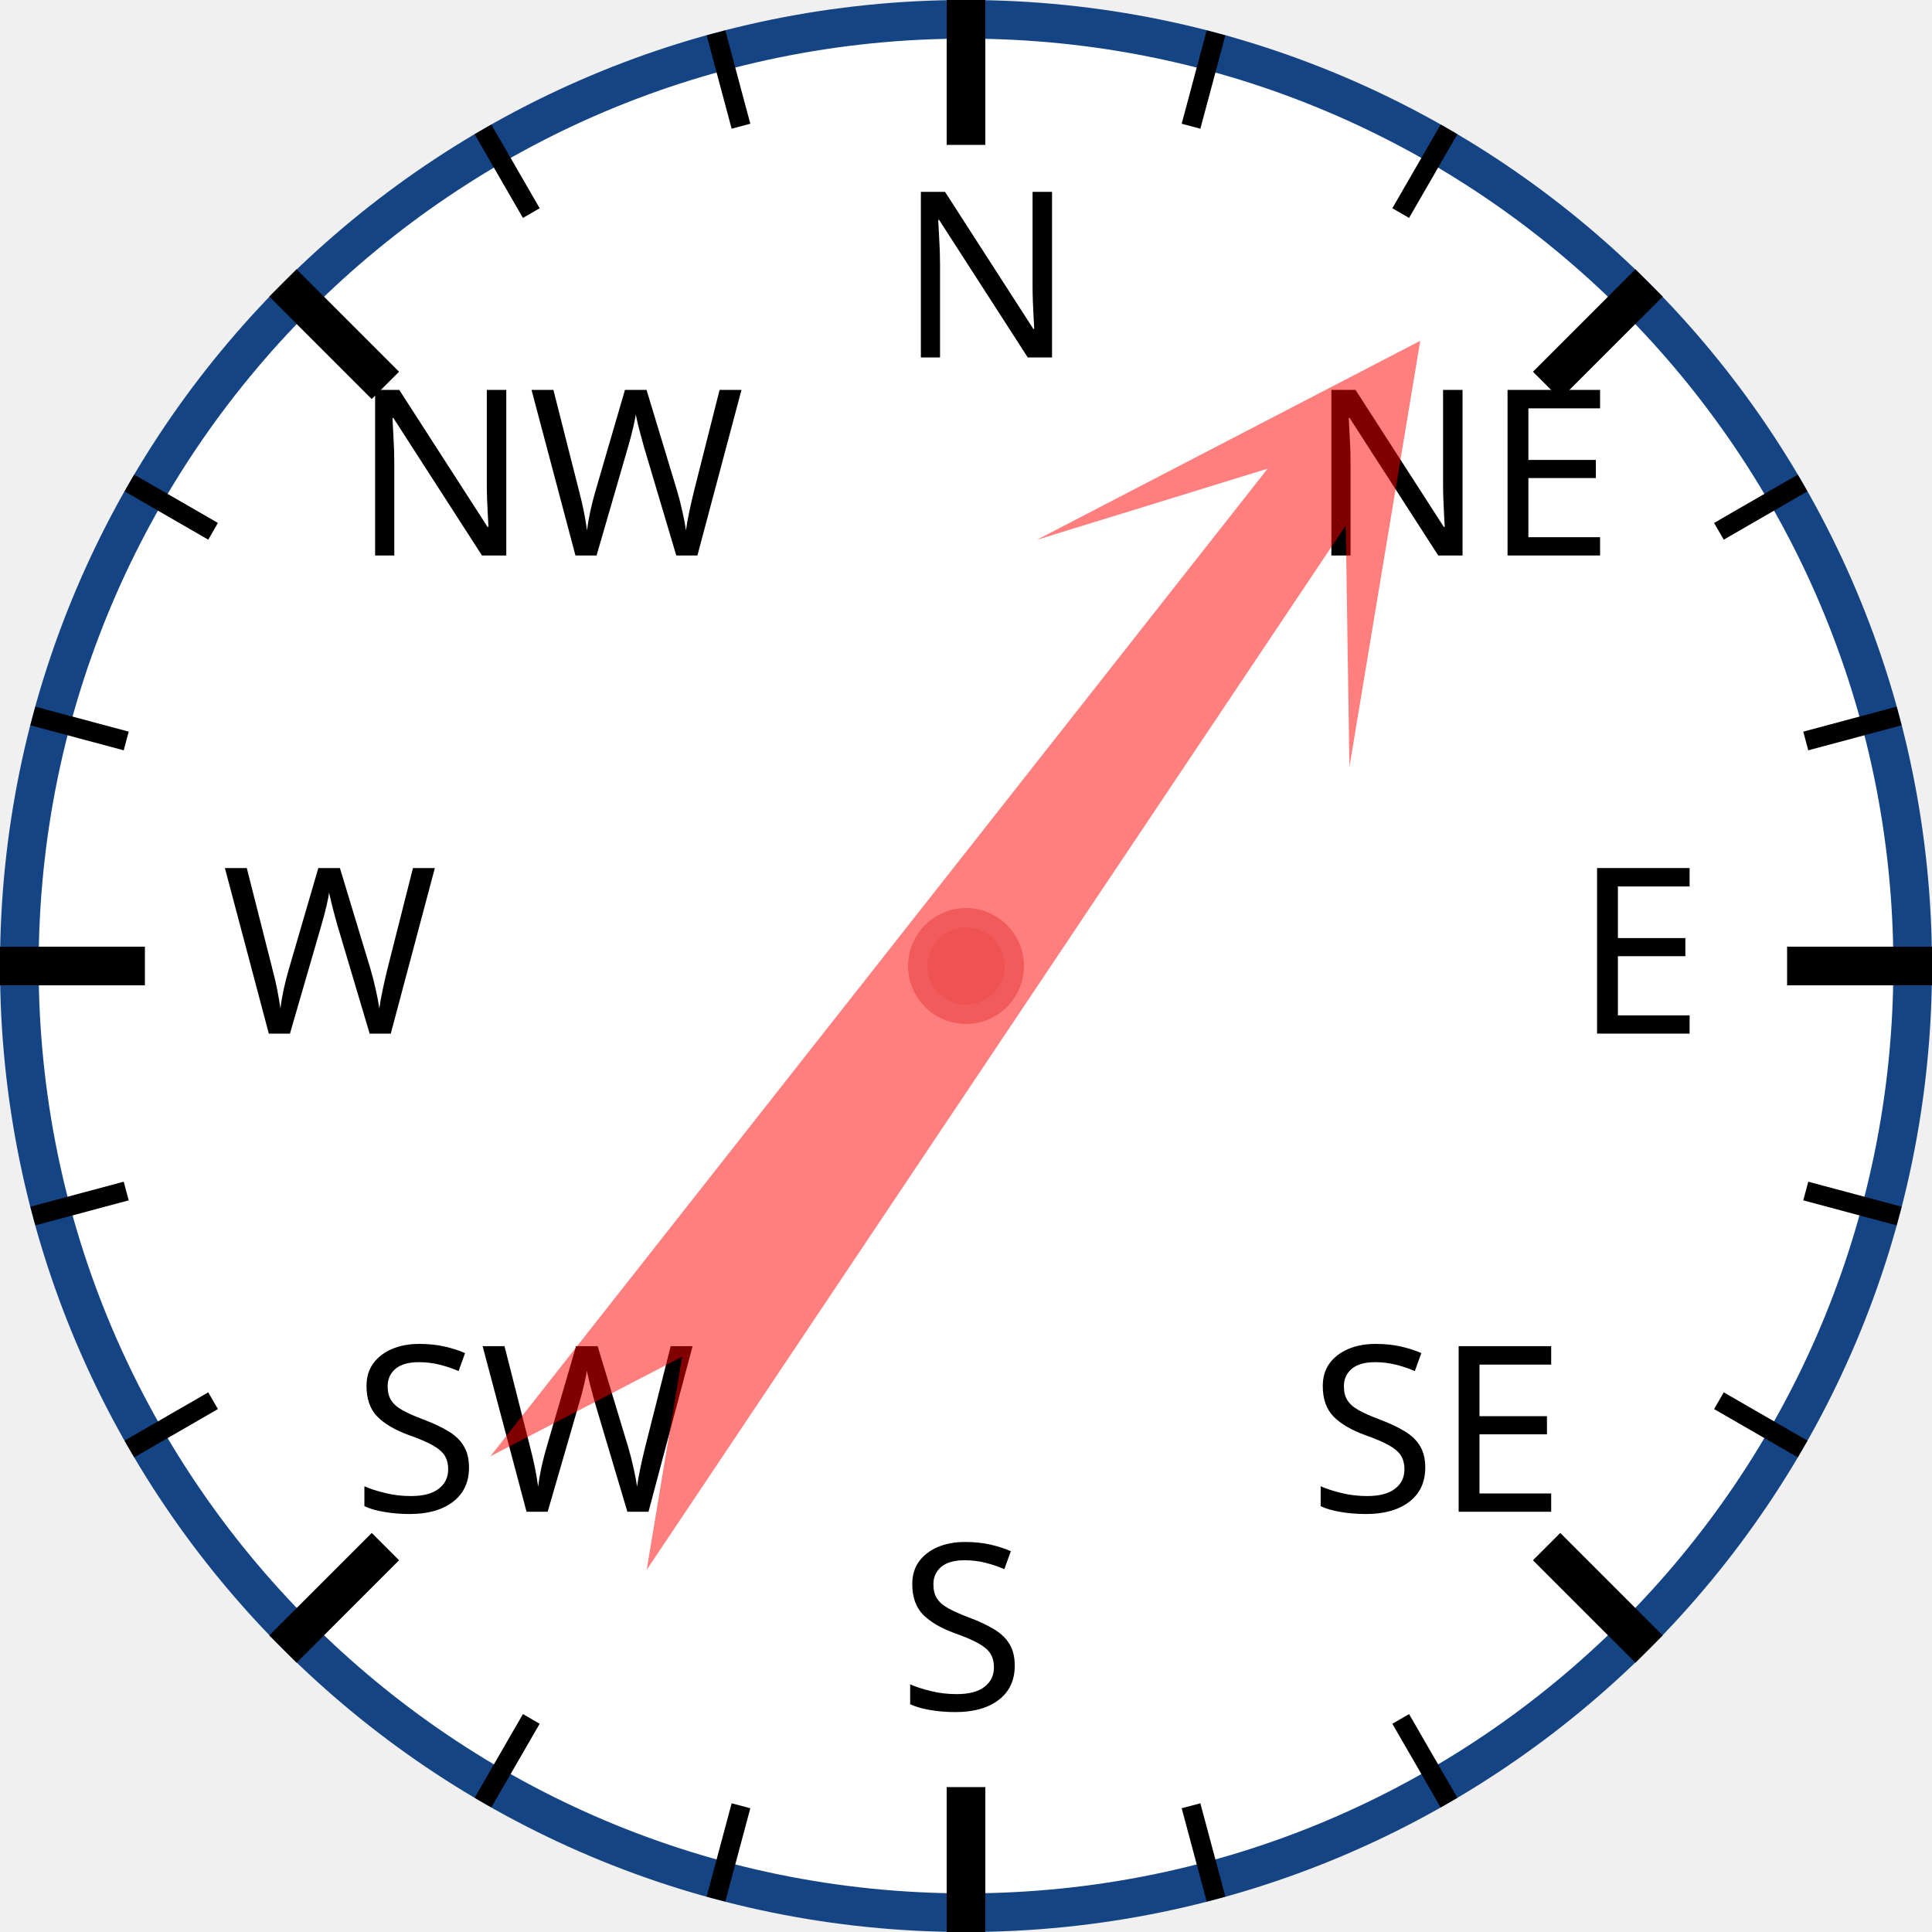
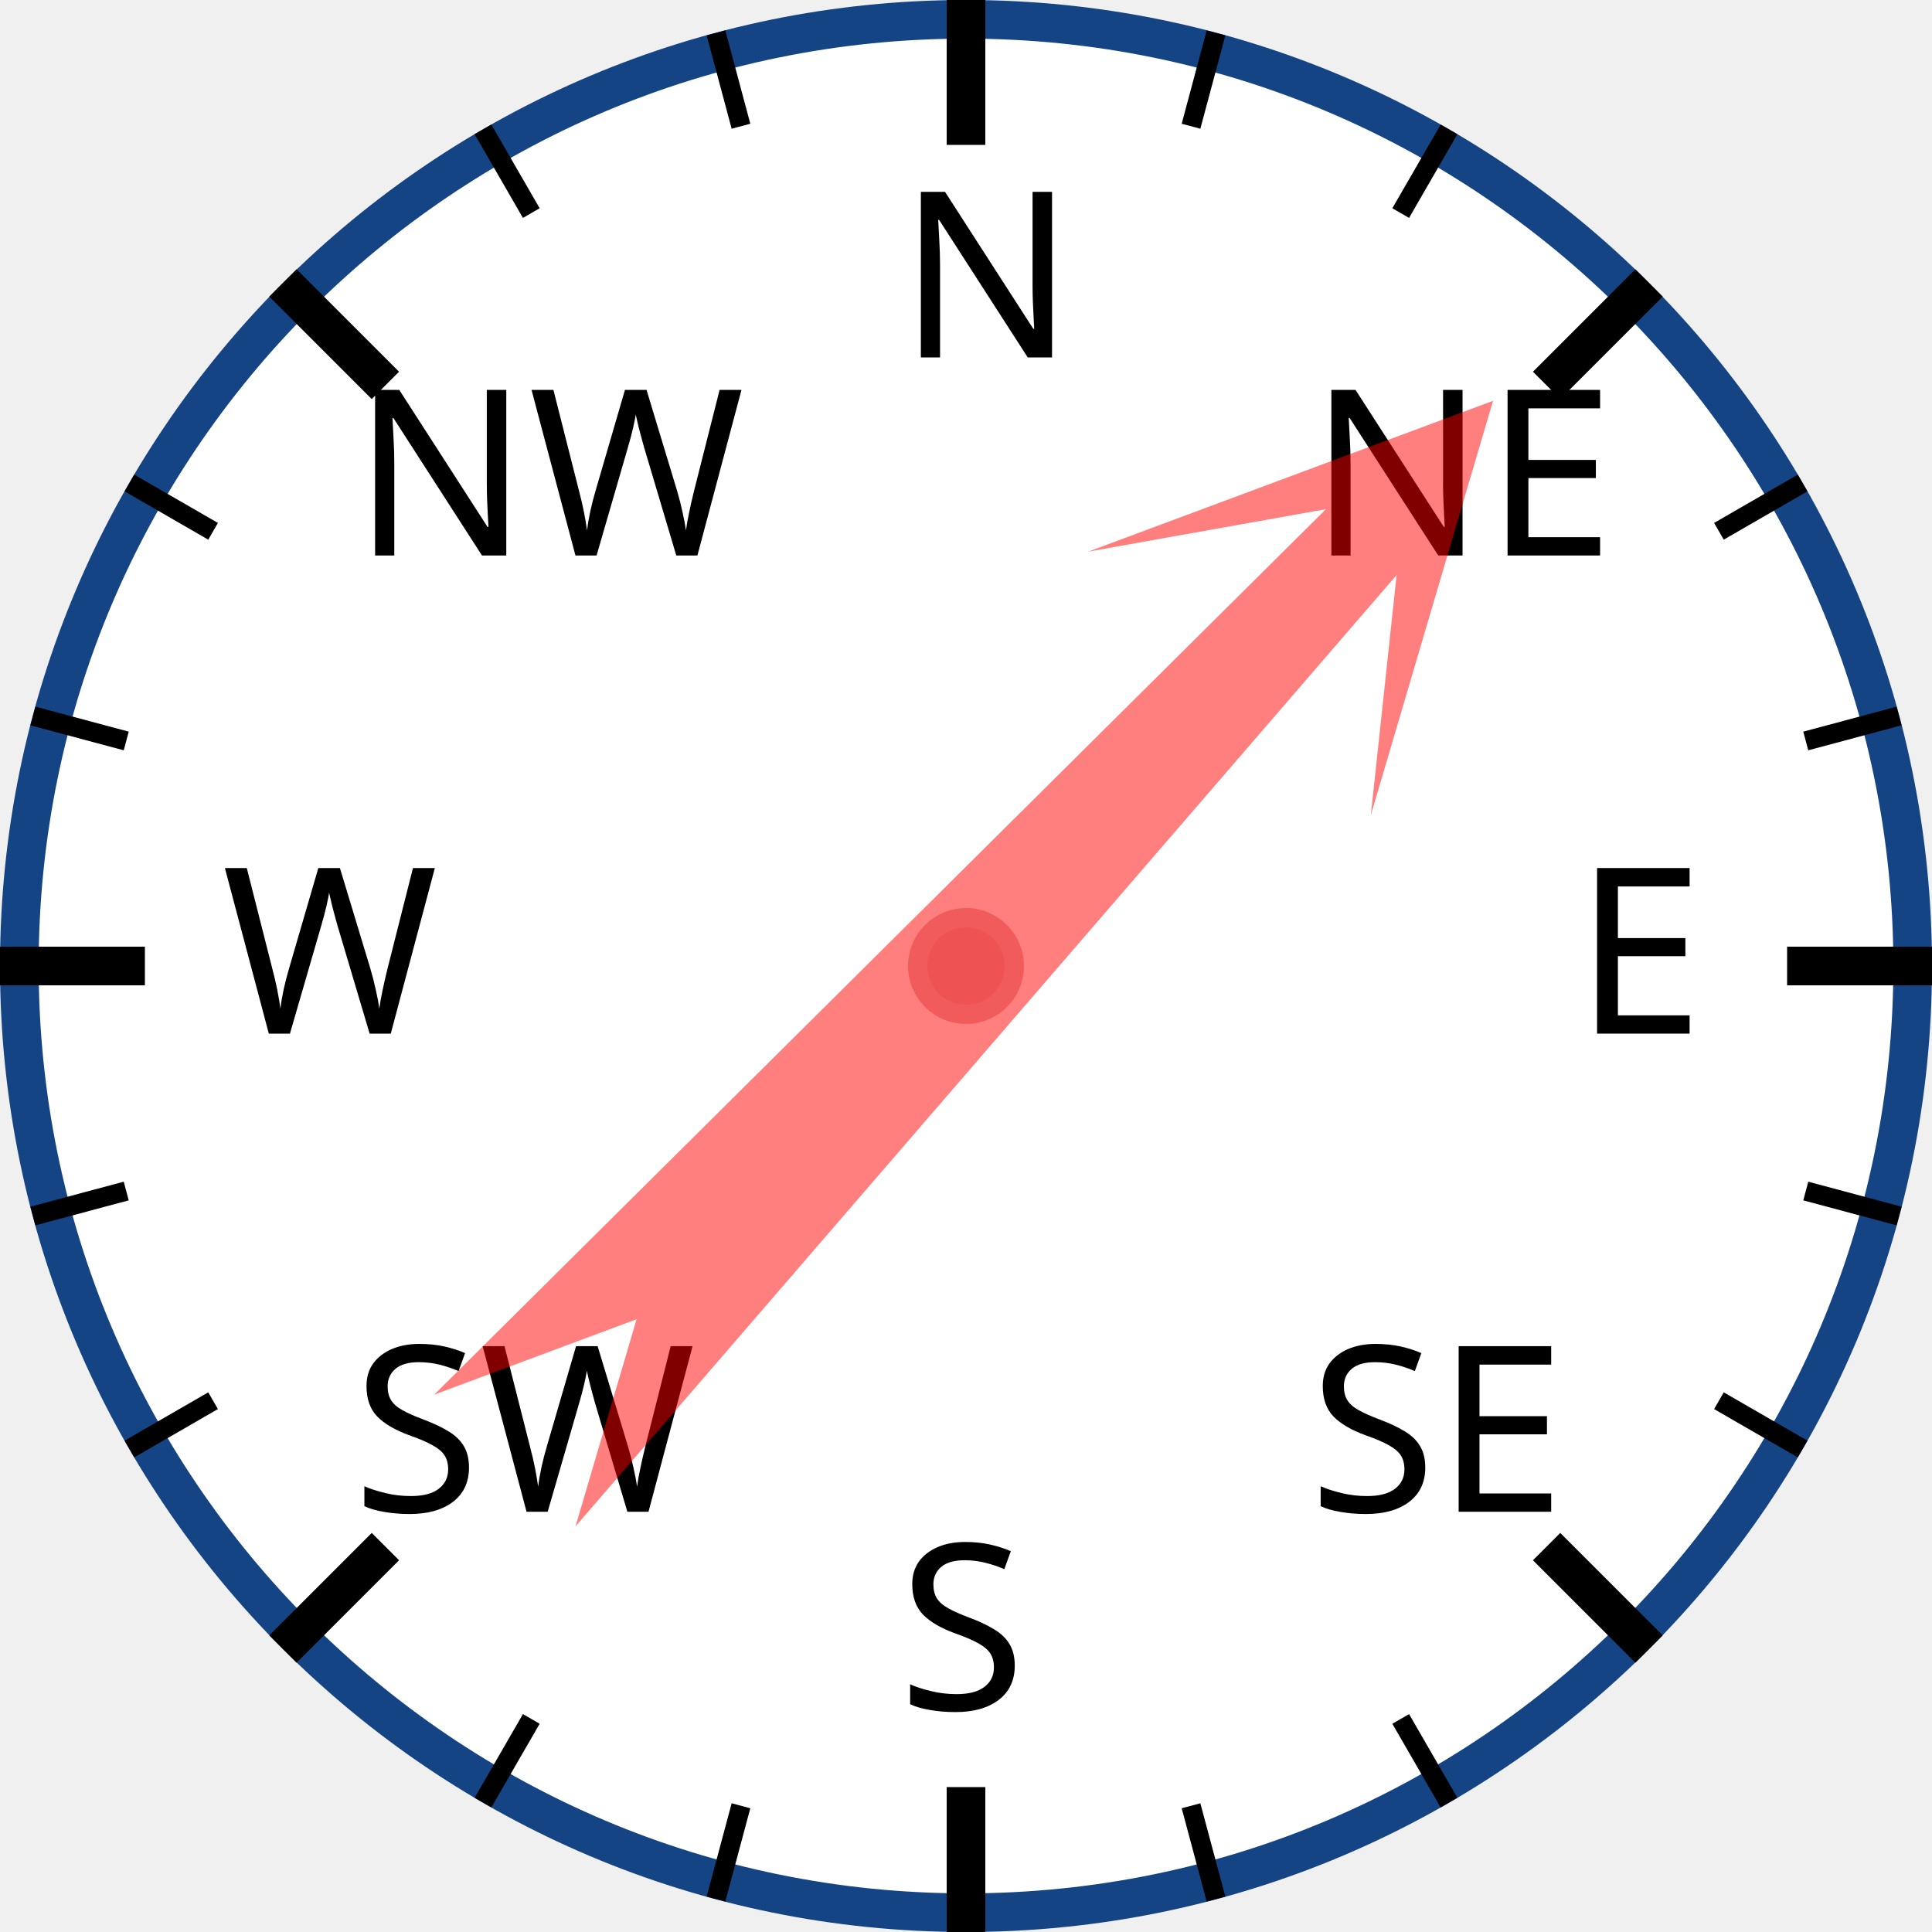
<svg xmlns="http://www.w3.org/2000/svg" width="120px" height="120px" viewBox="0 0 200 200">
  <circle cx="100" cy="100" r="98" style="fill: white; stroke: #154485; stroke-width: 4;" />
  <text x="93.0" y="37.0" style="font-family: sans-serif; font-size: 18pt;">N</text>
  <line x1="100.0" y1="0.0" x2="100.0" y2="15.0" style="stroke: black; stroke-width: 4;" />
  <line x1="74.118" y1="3.407" x2="76.706" y2="13.067" style="stroke: black; stroke-width: 2;" />
  <line x1="50" y1="13.397" x2="55" y2="22.058" style="stroke: black; stroke-width: 2;" />
  <text x="36.503" y="57.503" style="font-family: sans-serif; font-size: 18pt;">NW</text>
  <line x1="29.289" y1="29.289" x2="39.896" y2="39.896" style="stroke: black; stroke-width: 4;" />
  <line x1="13.397" y1="50" x2="22.058" y2="55" style="stroke: black; stroke-width: 2;" />
  <line x1="3.407" y1="74.118" x2="13.067" y2="76.706" style="stroke: black; stroke-width: 2;" />
  <text x="23.0" y="107.0" style="font-family: sans-serif; font-size: 18pt;">W</text>
  <line x1="0.0" y1="100.0" x2="15.0" y2="100.0" style="stroke: black; stroke-width: 4;" />
  <line x1="3.407" y1="125.882" x2="13.067" y2="123.294" style="stroke: black; stroke-width: 2;" />
  <line x1="13.397" y1="150" x2="22.058" y2="145" style="stroke: black; stroke-width: 2;" />
  <text x="36.503" y="156.497" style="font-family: sans-serif; font-size: 18pt;">SW</text>
  <line x1="29.289" y1="170.711" x2="39.896" y2="160.104" style="stroke: black; stroke-width: 4;" />
  <line x1="50" y1="186.603" x2="55" y2="177.942" style="stroke: black; stroke-width: 2;" />
  <line x1="74.118" y1="196.593" x2="76.706" y2="186.933" style="stroke: black; stroke-width: 2;" />
  <text x="93" y="177.0" style="font-family: sans-serif; font-size: 18pt;">S</text>
  <line x1="100" y1="200.0" x2="100" y2="185.0" style="stroke: black; stroke-width: 4;" />
  <line x1="125.882" y1="196.593" x2="123.294" y2="186.933" style="stroke: black; stroke-width: 2;" />
  <line x1="150.0" y1="186.603" x2="145.0" y2="177.942" style="stroke: black; stroke-width: 2;" />
  <text x="135.497" y="156.497" style="font-family: sans-serif; font-size: 18pt;">SE</text>
  <line x1="170.711" y1="170.711" x2="160.104" y2="160.104" style="stroke: black; stroke-width: 4;" />
  <line x1="186.603" y1="150" x2="177.942" y2="145" style="stroke: black; stroke-width: 2;" />
  <line x1="196.593" y1="125.882" x2="186.933" y2="123.294" style="stroke: black; stroke-width: 2;" />
  <text x="163.0" y="107" style="font-family: sans-serif; font-size: 18pt;">E</text>
  <line x1="200.0" y1="100" x2="185.0" y2="100" style="stroke: black; stroke-width: 4;" />
  <line x1="196.593" y1="74.118" x2="186.933" y2="76.706" style="stroke: black; stroke-width: 2;" />
  <line x1="186.603" y1="50" x2="177.942" y2="55" style="stroke: black; stroke-width: 2;" />
  <text x="135.497" y="57.503" style="font-family: sans-serif; font-size: 18pt;">NE</text>
  <line x1="170.711" y1="29.289" x2="160.104" y2="39.896" style="stroke: black; stroke-width: 4;" />
  <line x1="150" y1="13.397" x2="145" y2="22.058" style="stroke: black; stroke-width: 2;" />
  <line x1="125.882" y1="3.407" x2="123.294" y2="13.067" style="stroke: black; stroke-width: 2;" />
-   <polygon points="100 20 120 60 105 40 110 170 100 150 90 170 95 40 80 60" style="fill: red; fill-opacity: 0.5;" transform="rotate(36,100,100)" />
+   <polygon points="100 20 120 60 105 40 110 170 100 150 90 170 95 40 80 60" style="fill: red; fill-opacity: 0.5;" transform="rotate(43,100,100)" />
  <circle cx="100" cy="100" r="5" style="fill: #EE5252; stroke: #F25B5B; stroke-width: 2;" />
</svg>
